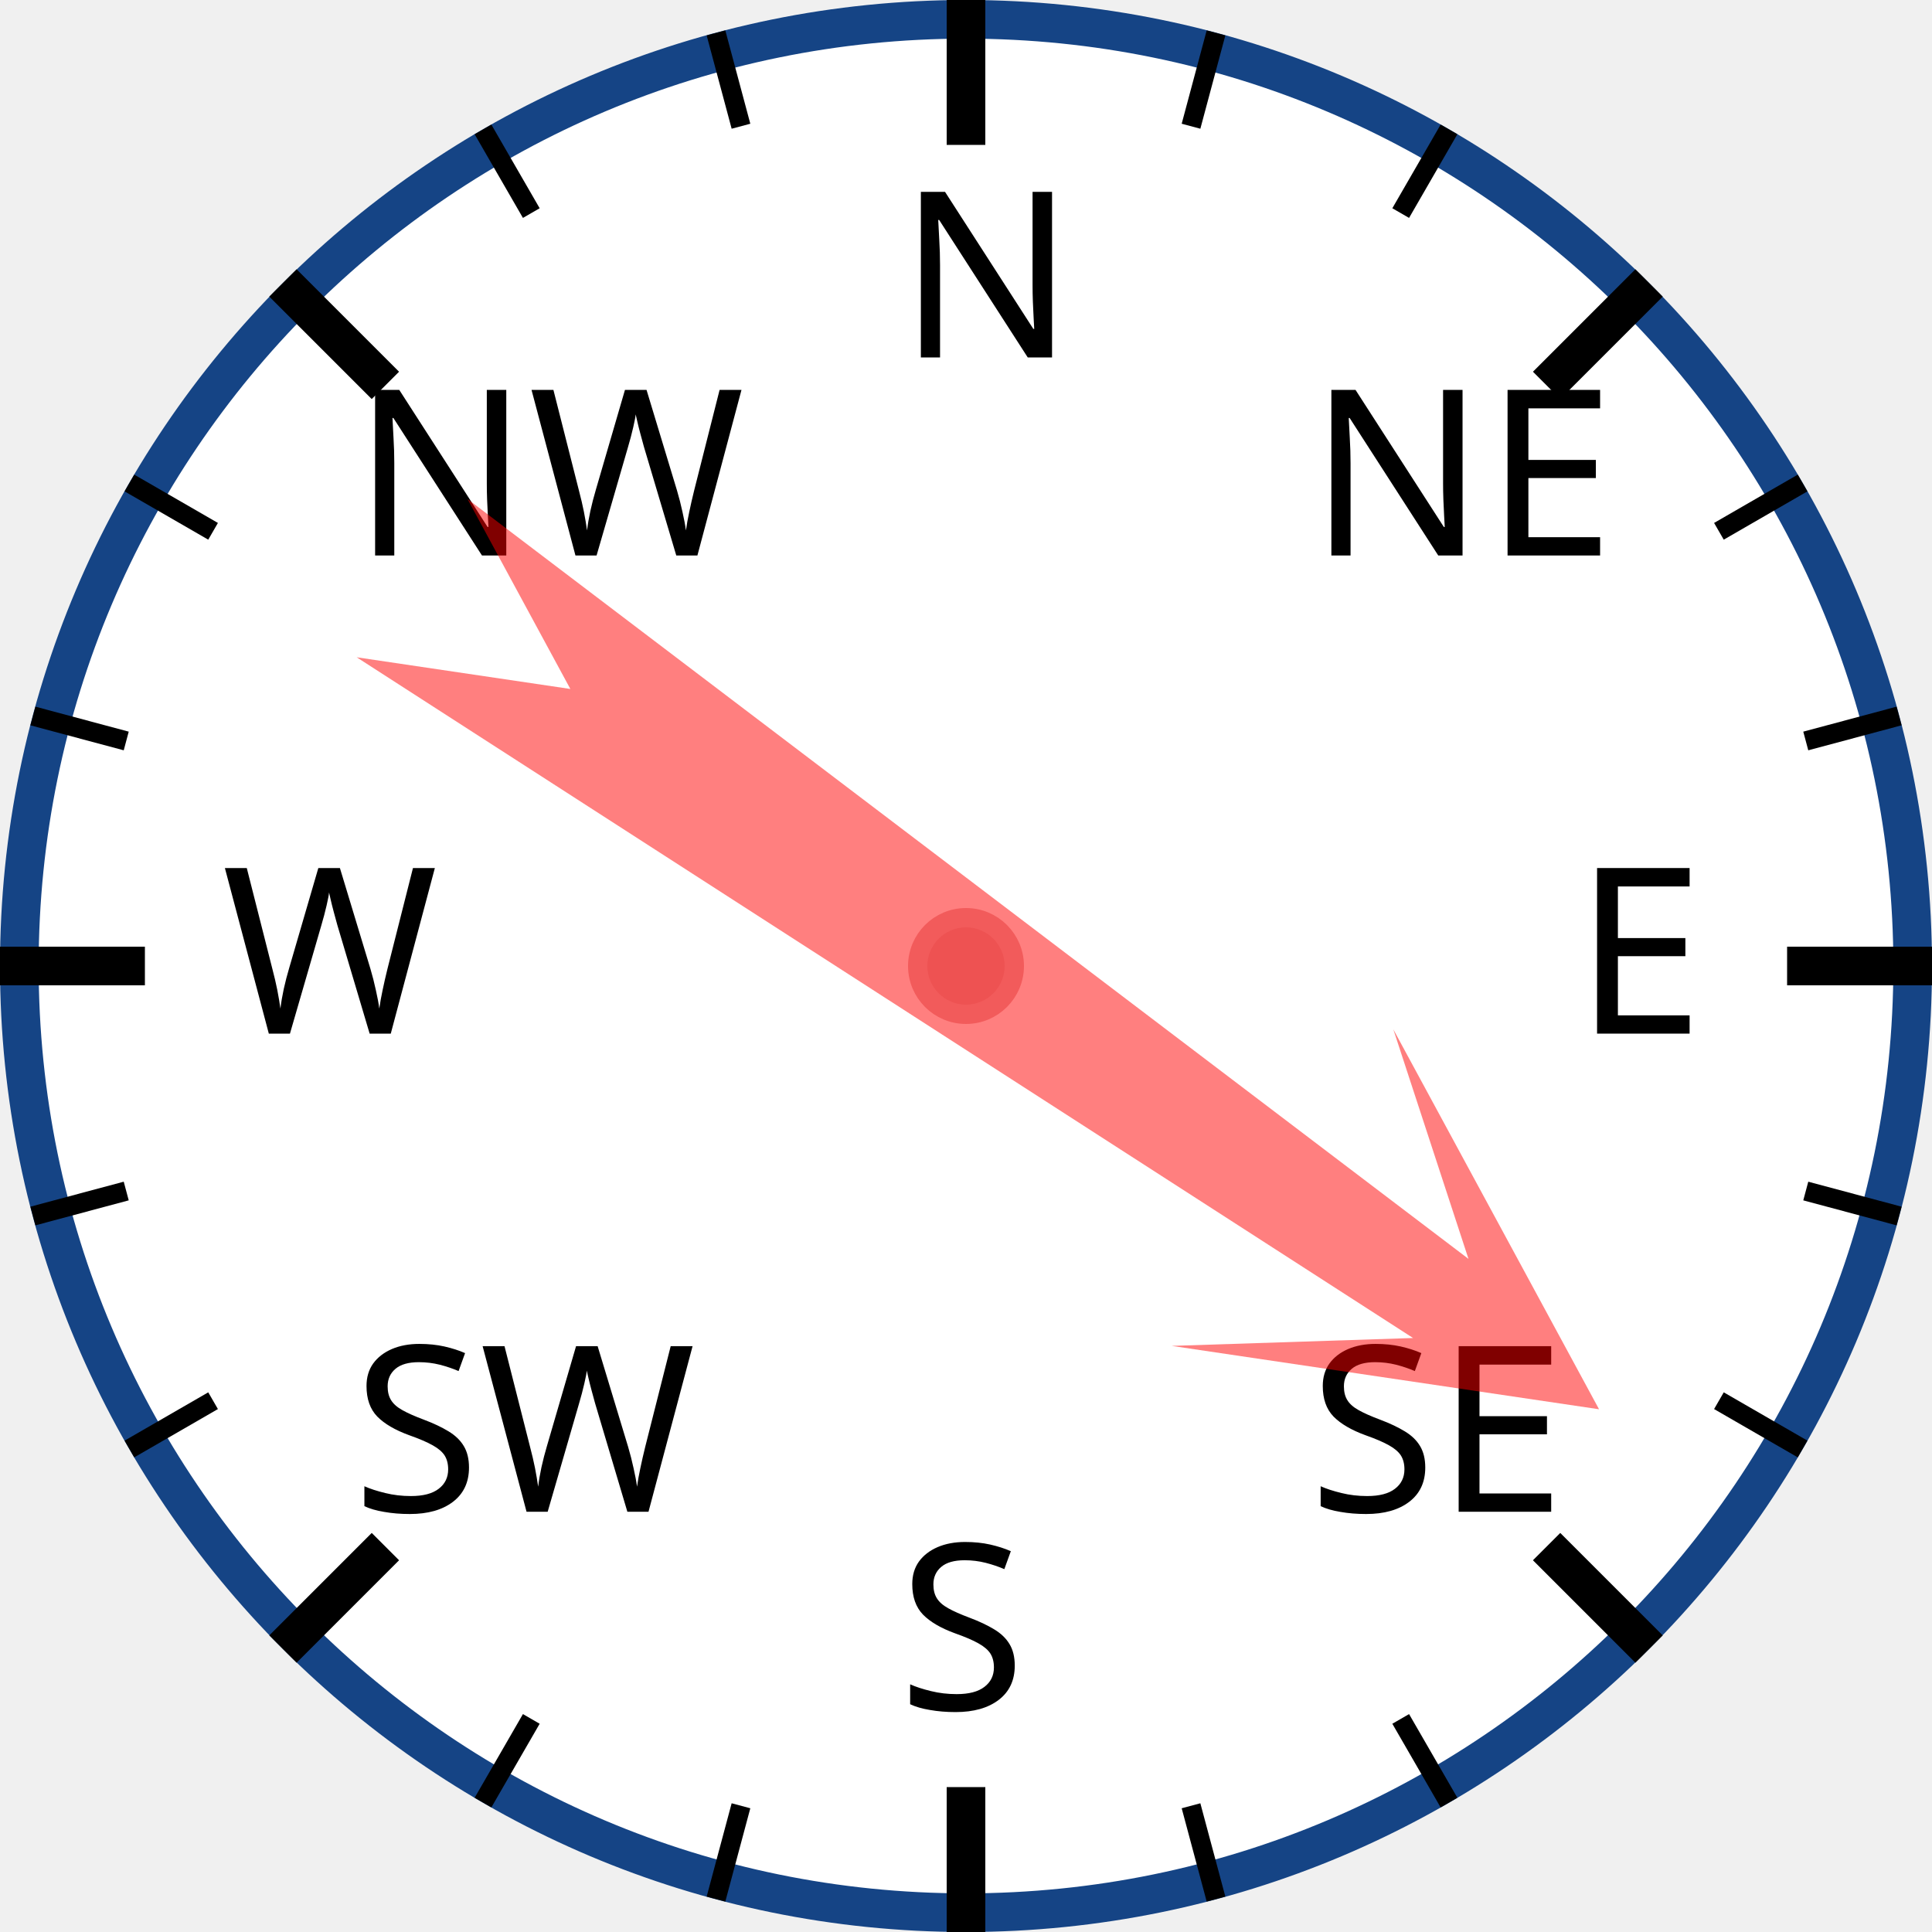
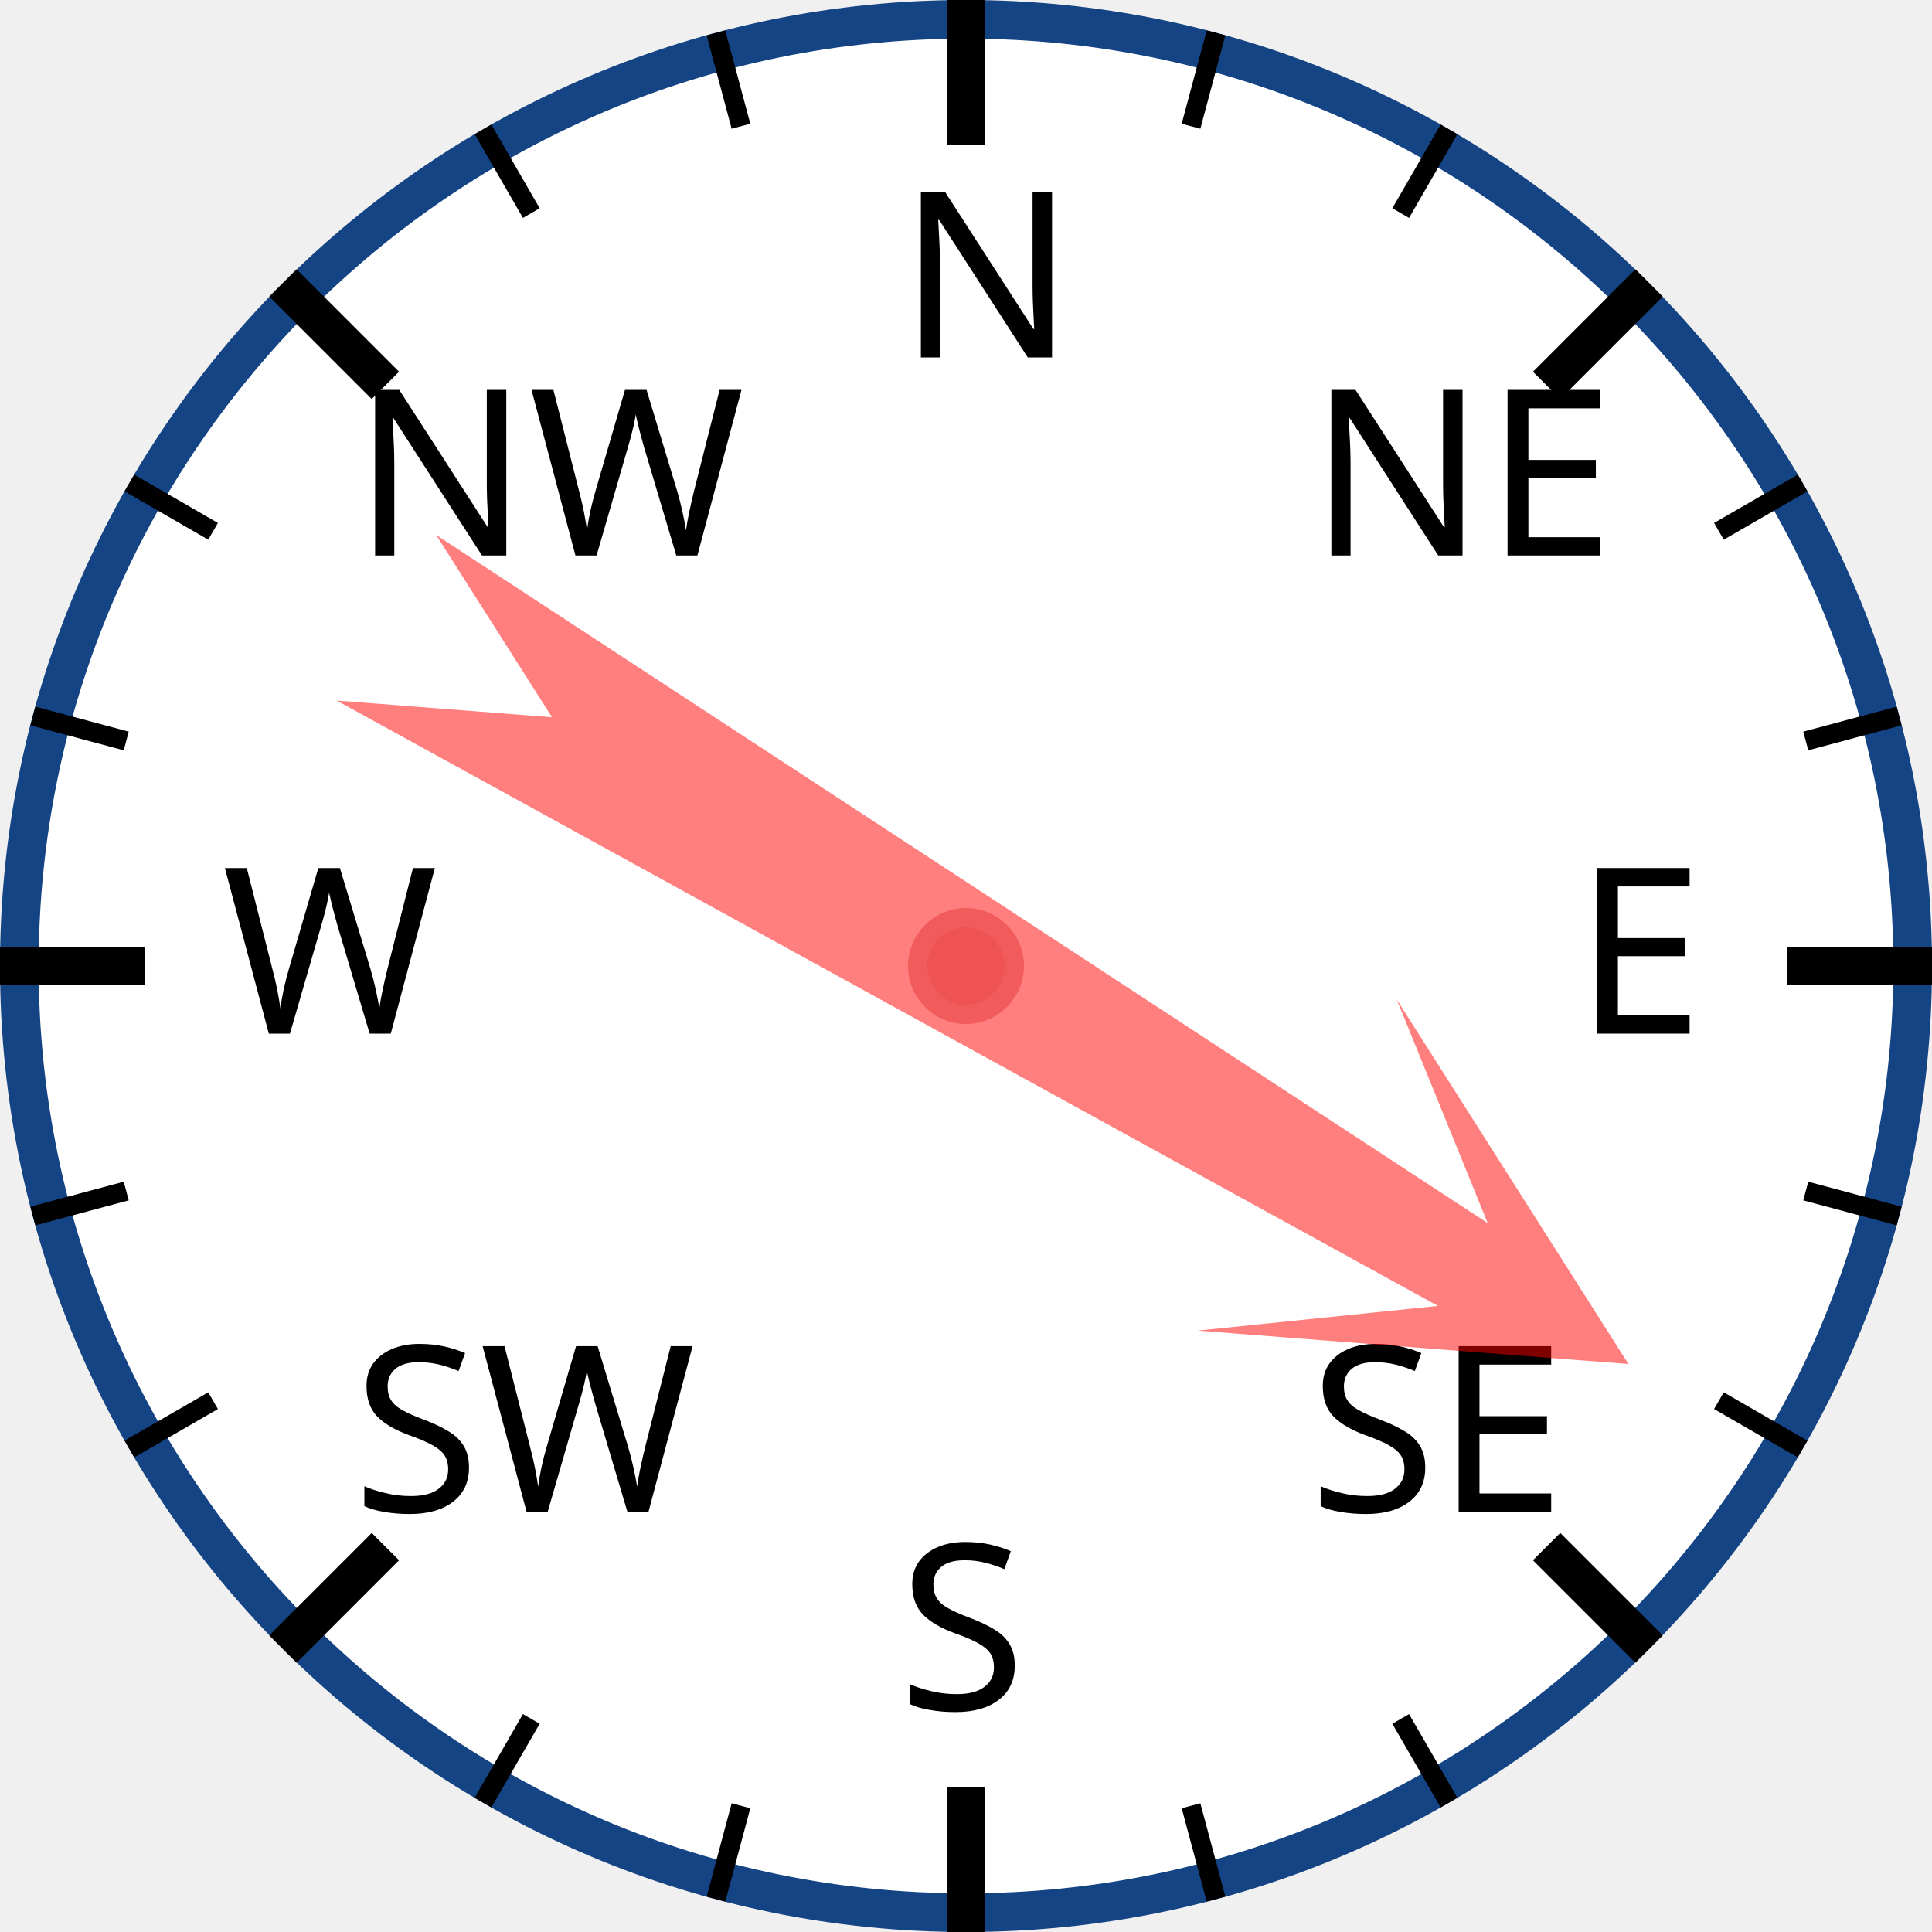
<svg xmlns="http://www.w3.org/2000/svg" width="120px" height="120px" viewBox="0 0 200 200">
  <circle cx="100" cy="100" r="98" style="fill: white; stroke: #154485; stroke-width: 4;" />
  <text x="93.0" y="37.0" style="font-family: sans-serif; font-size: 18pt;">N</text>
  <line x1="100.0" y1="0.0" x2="100.0" y2="15.0" style="stroke: black; stroke-width: 4;" />
  <line x1="74.118" y1="3.407" x2="76.706" y2="13.067" style="stroke: black; stroke-width: 2;" />
  <line x1="50" y1="13.397" x2="55" y2="22.058" style="stroke: black; stroke-width: 2;" />
  <text x="36.503" y="57.503" style="font-family: sans-serif; font-size: 18pt;">NW</text>
  <line x1="29.289" y1="29.289" x2="39.896" y2="39.896" style="stroke: black; stroke-width: 4;" />
  <line x1="13.397" y1="50" x2="22.058" y2="55" style="stroke: black; stroke-width: 2;" />
  <line x1="3.407" y1="74.118" x2="13.067" y2="76.706" style="stroke: black; stroke-width: 2;" />
  <text x="23.0" y="107.0" style="font-family: sans-serif; font-size: 18pt;">W</text>
  <line x1="0.0" y1="100.0" x2="15.0" y2="100.0" style="stroke: black; stroke-width: 4;" />
  <line x1="3.407" y1="125.882" x2="13.067" y2="123.294" style="stroke: black; stroke-width: 2;" />
  <line x1="13.397" y1="150" x2="22.058" y2="145" style="stroke: black; stroke-width: 2;" />
  <text x="36.503" y="156.497" style="font-family: sans-serif; font-size: 18pt;">SW</text>
  <line x1="29.289" y1="170.711" x2="39.896" y2="160.104" style="stroke: black; stroke-width: 4;" />
  <line x1="50" y1="186.603" x2="55" y2="177.942" style="stroke: black; stroke-width: 2;" />
  <line x1="74.118" y1="196.593" x2="76.706" y2="186.933" style="stroke: black; stroke-width: 2;" />
  <text x="93" y="177.0" style="font-family: sans-serif; font-size: 18pt;">S</text>
  <line x1="100" y1="200.0" x2="100" y2="185.0" style="stroke: black; stroke-width: 4;" />
  <line x1="125.882" y1="196.593" x2="123.294" y2="186.933" style="stroke: black; stroke-width: 2;" />
  <line x1="150.0" y1="186.603" x2="145.0" y2="177.942" style="stroke: black; stroke-width: 2;" />
  <text x="135.497" y="156.497" style="font-family: sans-serif; font-size: 18pt;">SE</text>
  <line x1="170.711" y1="170.711" x2="160.104" y2="160.104" style="stroke: black; stroke-width: 4;" />
  <line x1="186.603" y1="150" x2="177.942" y2="145" style="stroke: black; stroke-width: 2;" />
  <line x1="196.593" y1="125.882" x2="186.933" y2="123.294" style="stroke: black; stroke-width: 2;" />
  <text x="163.0" y="107" style="font-family: sans-serif; font-size: 18pt;">E</text>
  <line x1="200.0" y1="100" x2="185.0" y2="100" style="stroke: black; stroke-width: 4;" />
  <line x1="196.593" y1="74.118" x2="186.933" y2="76.706" style="stroke: black; stroke-width: 2;" />
  <line x1="186.603" y1="50" x2="177.942" y2="55" style="stroke: black; stroke-width: 2;" />
  <text x="135.497" y="57.503" style="font-family: sans-serif; font-size: 18pt;">NE</text>
  <line x1="170.711" y1="29.289" x2="160.104" y2="39.896" style="stroke: black; stroke-width: 4;" />
  <line x1="150" y1="13.397" x2="145" y2="22.058" style="stroke: black; stroke-width: 2;" />
  <line x1="125.882" y1="3.407" x2="123.294" y2="13.067" style="stroke: black; stroke-width: 2;" />
-   <polygon points="100 20 120 60 105 40 110 170 100 150 90 170 95 40 80 60" style="fill: red; fill-opacity: 0.5;" transform="rotate(125,100,100)" />
+   <polygon points="100 20 120 60 105 40 110 170 100 150 90 170 95 40 80 60" style="fill: red; fill-opacity: 0.5;" transform="rotate(121,100,100)" />
  <circle cx="100" cy="100" r="5" style="fill: #EE5252; stroke: #F25B5B; stroke-width: 2;" />
</svg>
